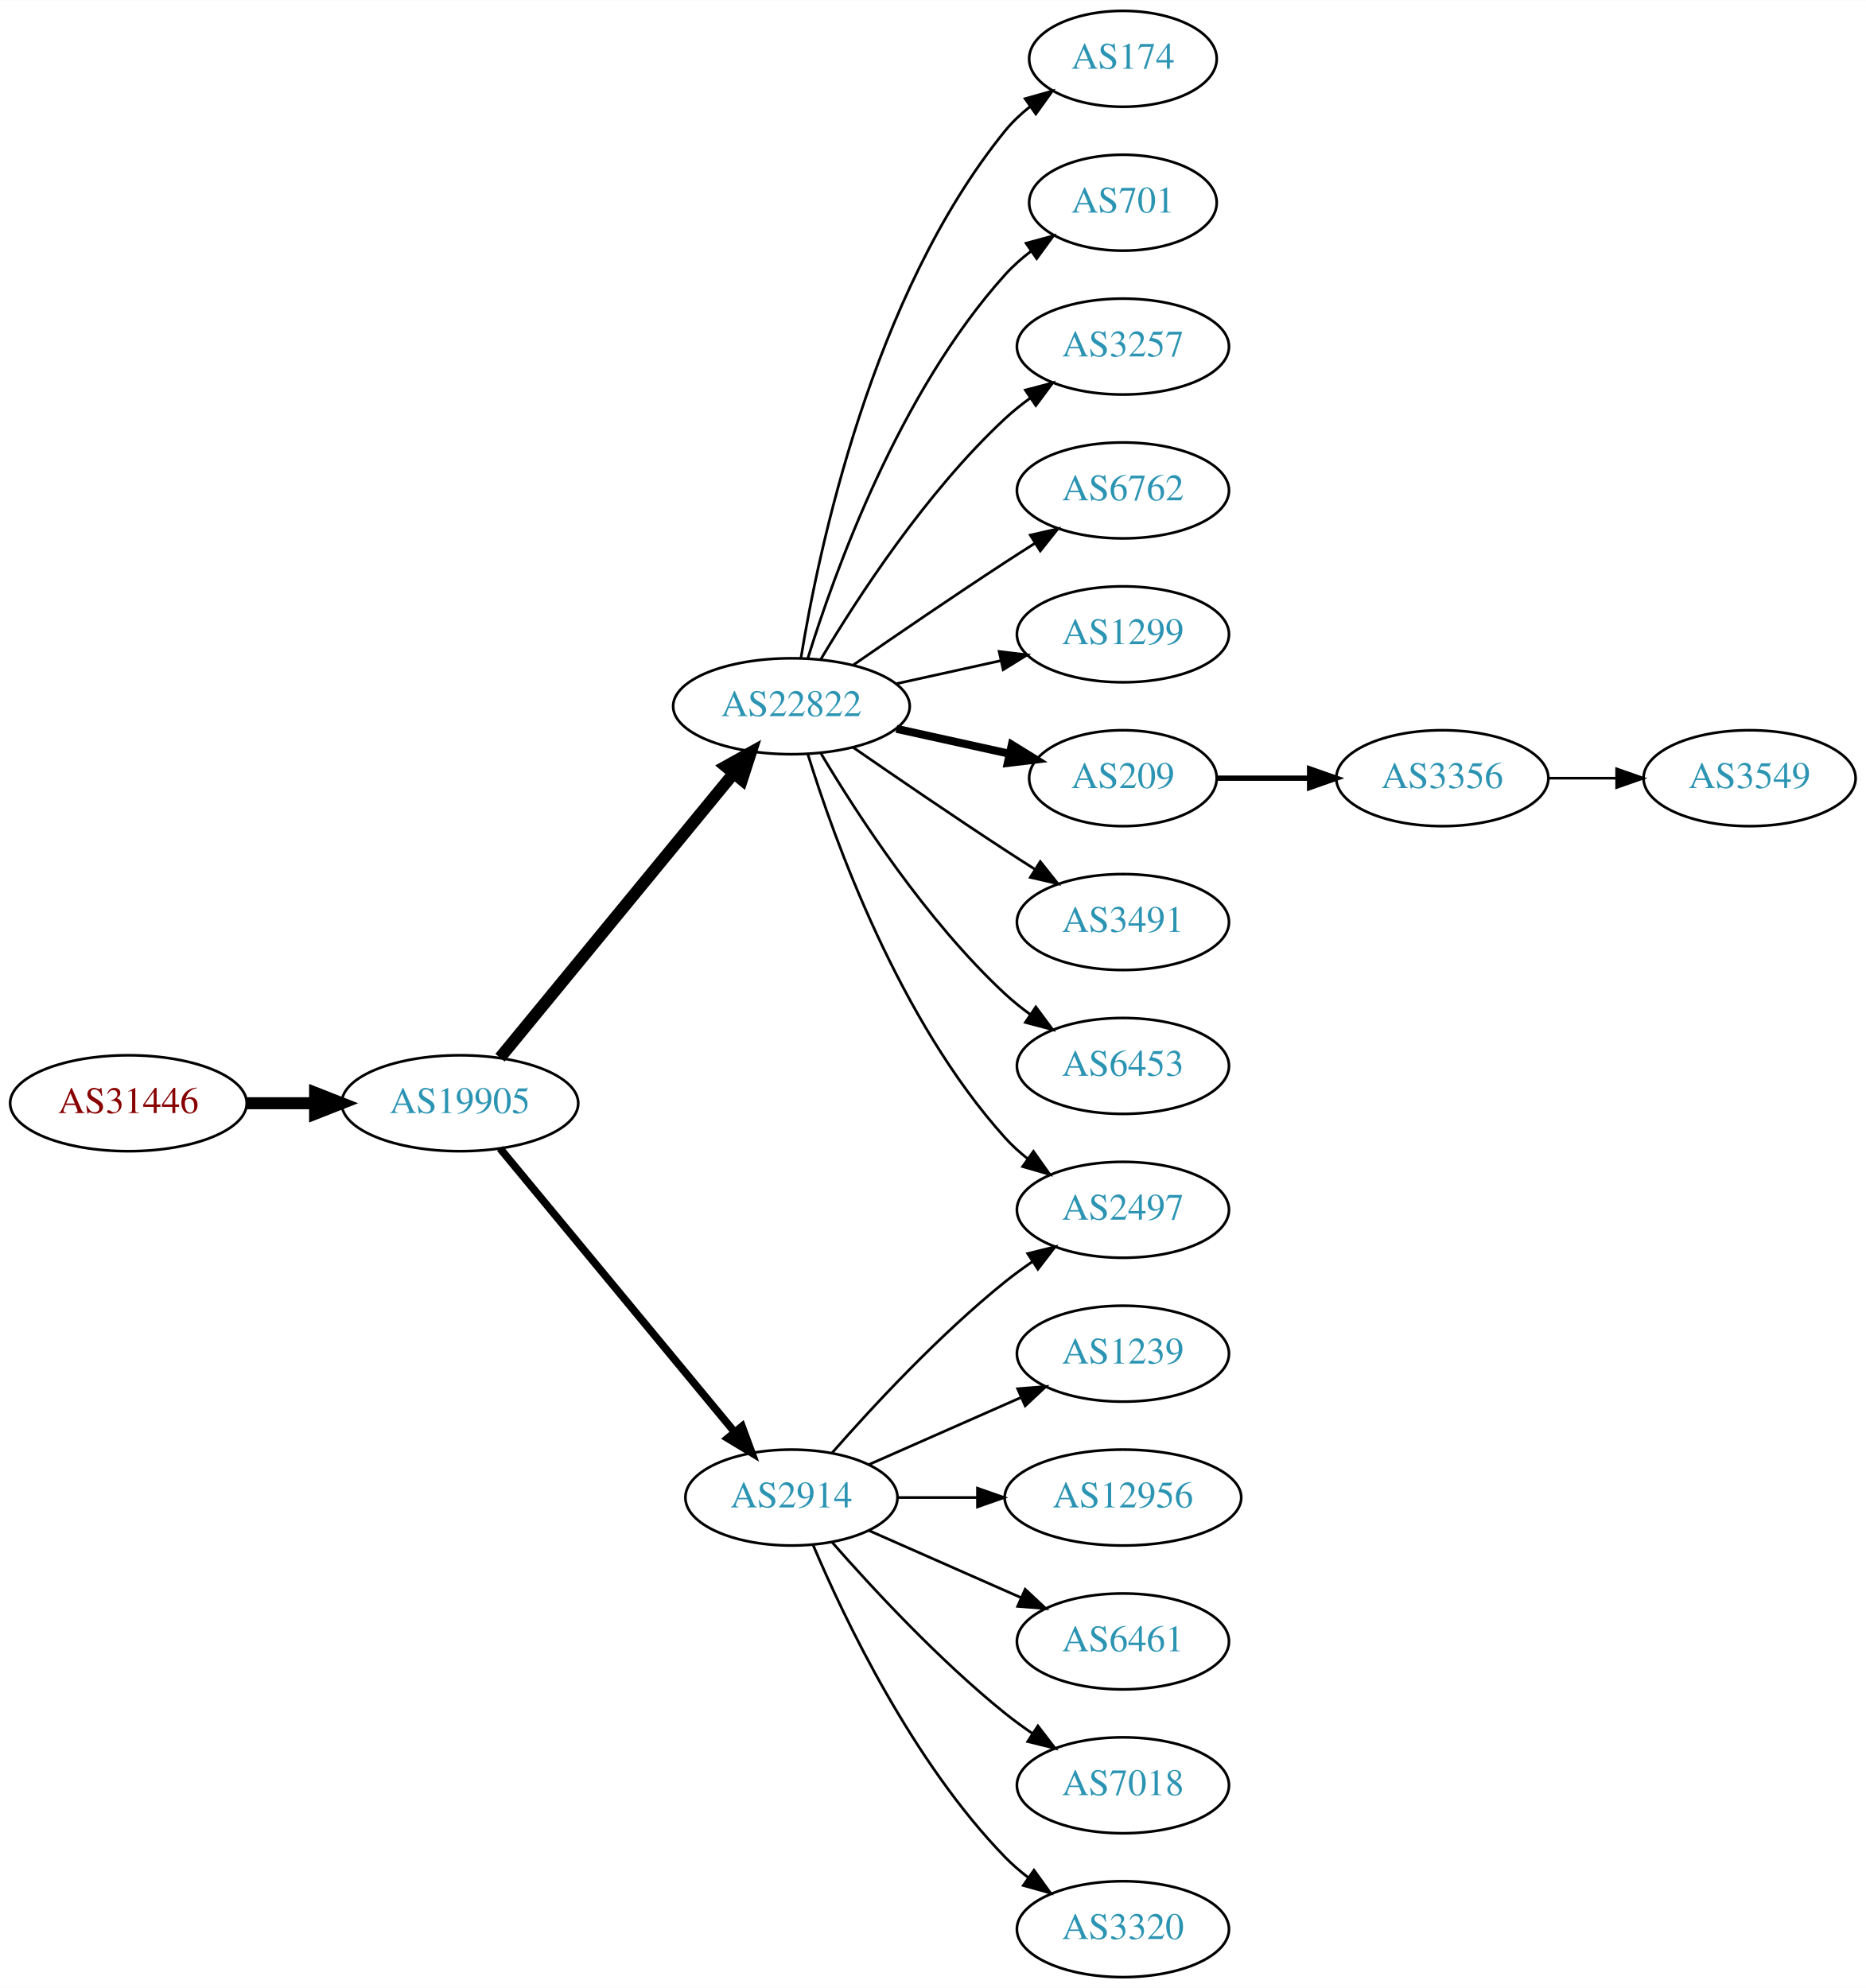
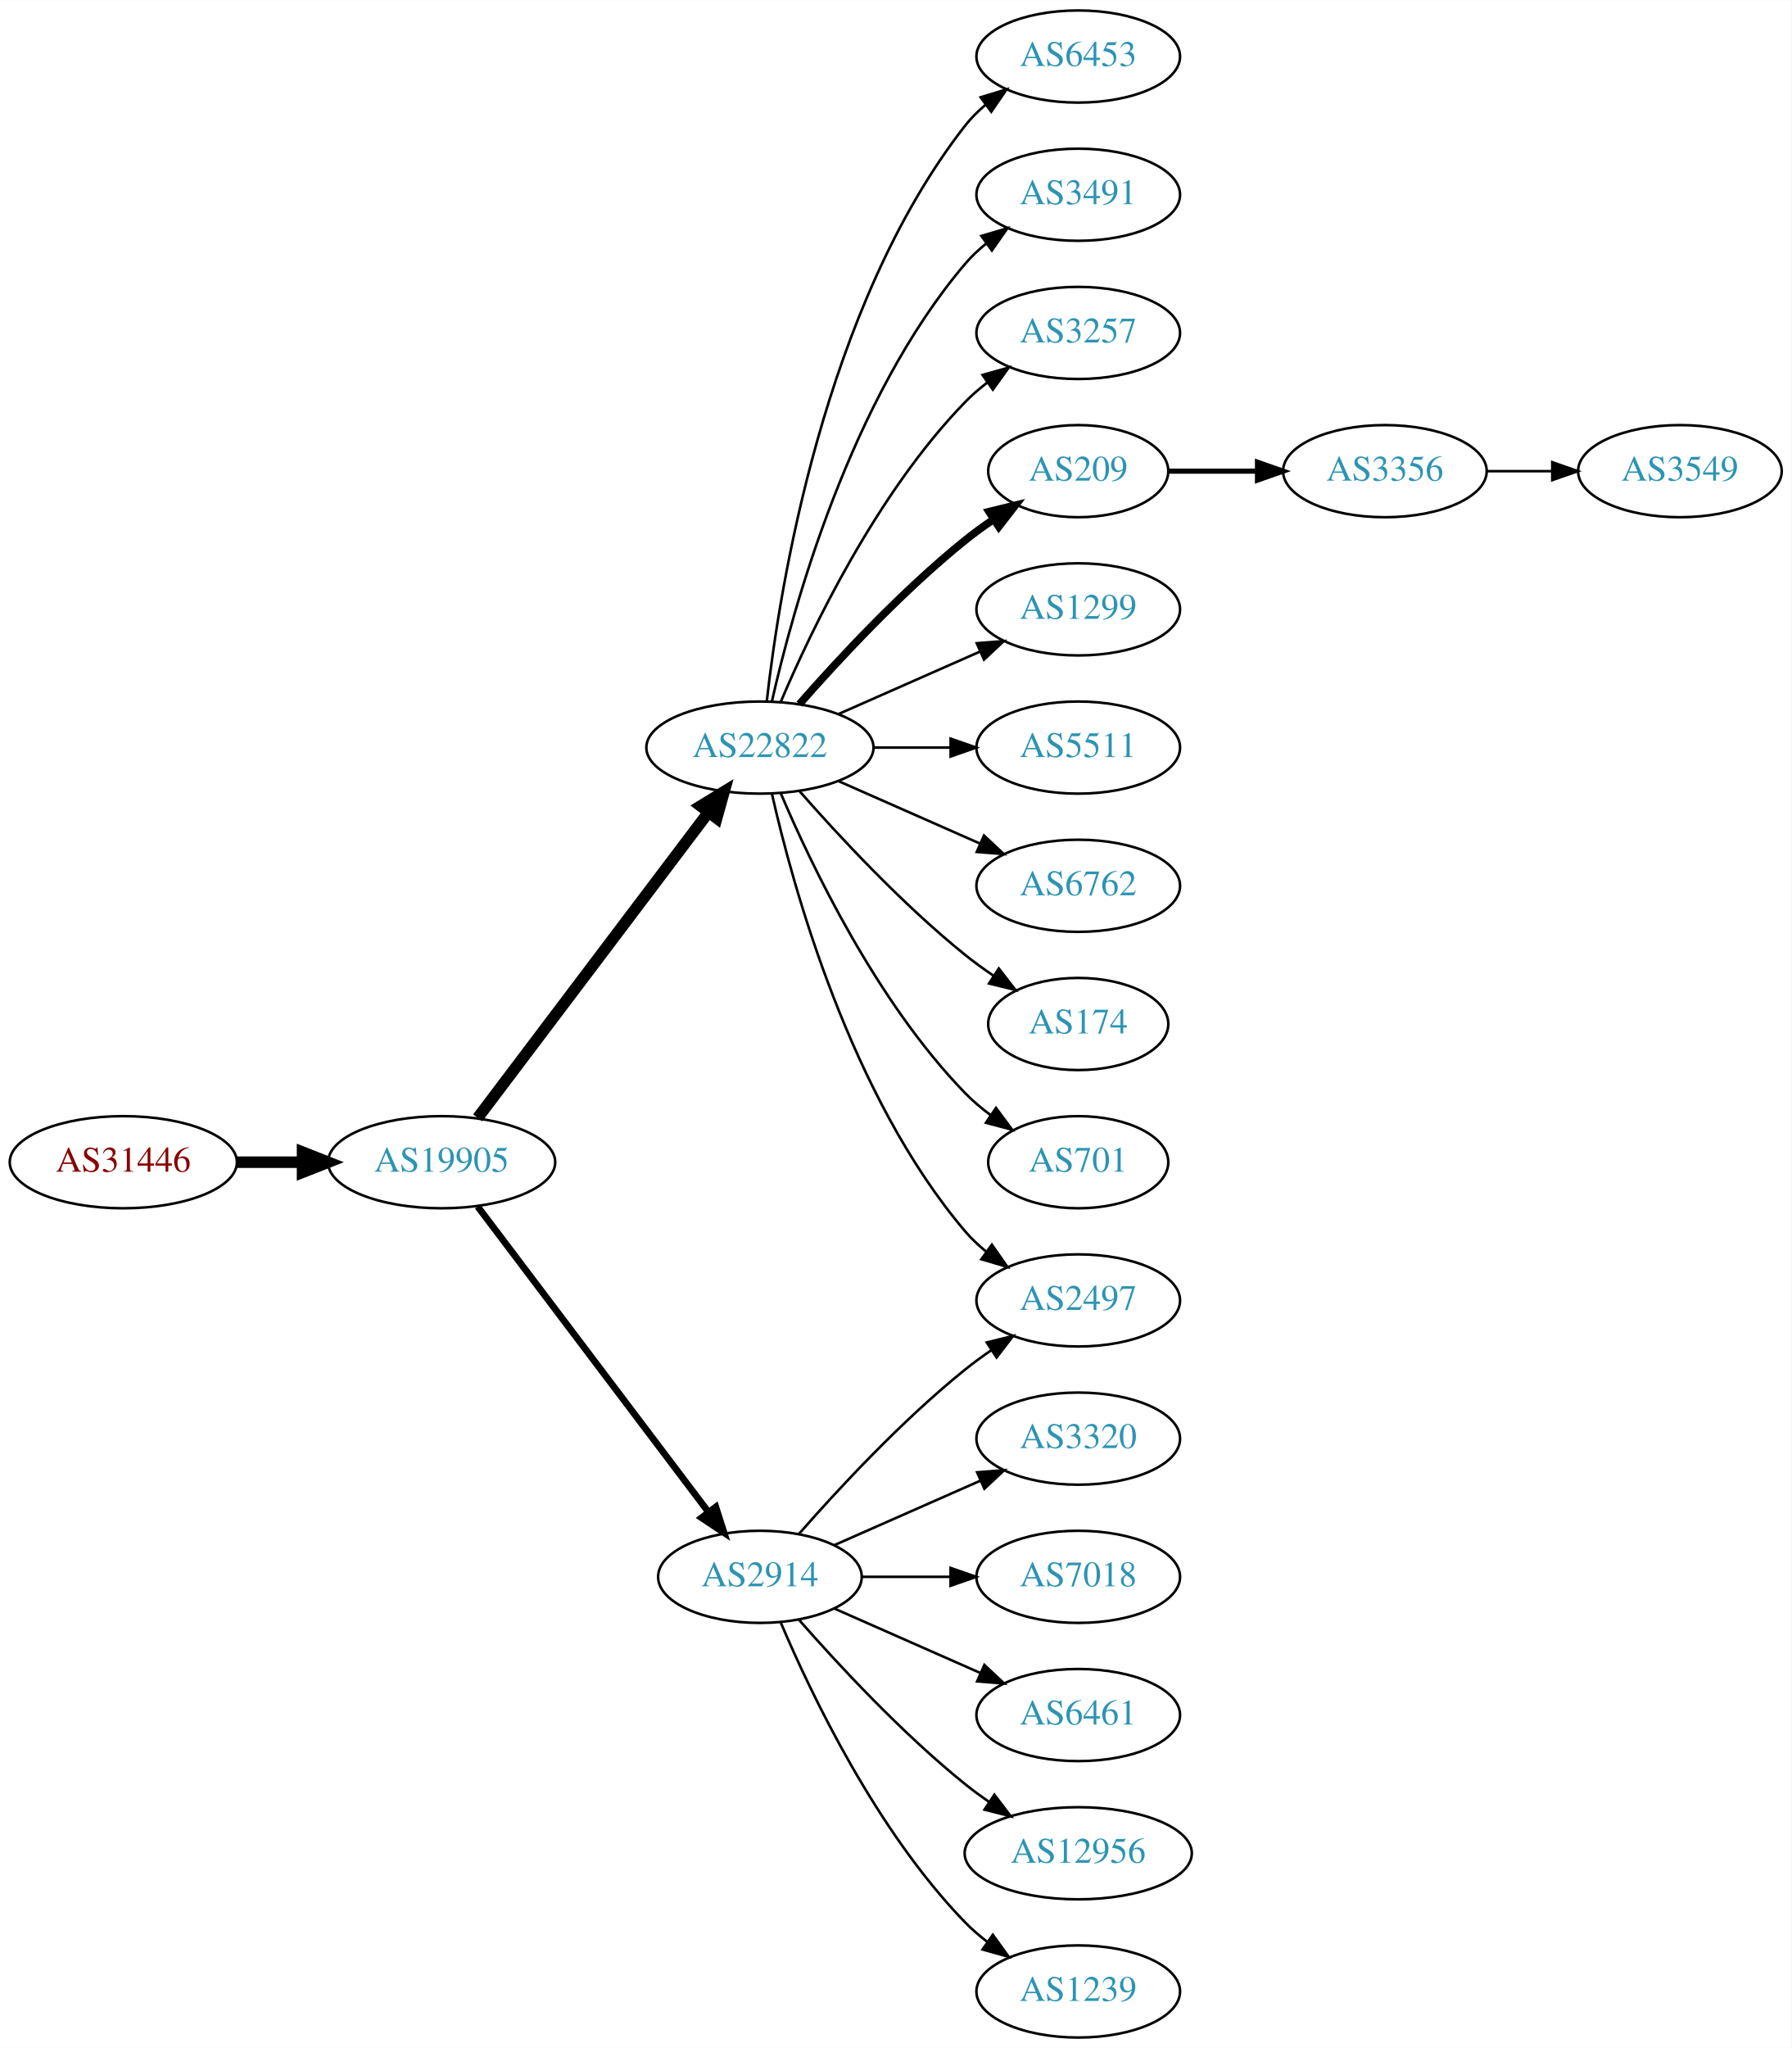
- <svg xmlns="http://www.w3.org/2000/svg" xmlns:xlink="http://www.w3.org/1999/xlink" width="700pt" height="746pt" viewBox="0.00 0.00 700.15 746.00">
-   <g id="graph0" class="graph" transform="scale(1 1) rotate(0) translate(4 742)">
-     <polygon fill="white" stroke="none" points="-4,4 -4,-742 696.155,-742 696.155,4 -4,4" />
+ <svg xmlns="http://www.w3.org/2000/svg" xmlns:xlink="http://www.w3.org/1999/xlink" width="700pt" height="800pt" viewBox="0.00 0.00 700.15 800.00">
+   <g id="graph0" class="graph" transform="scale(1 1) rotate(0) translate(4 796)">
+     <polygon fill="white" stroke="none" points="-4,4 -4,-796 696.155,-796 696.155,4 -4,4" />
    <g id="node1" class="node">
      <g id="a_node1">
        <a xlink:href="/asn/31446" xlink:title="AS31446 ~ bwin.party services (Austria) GmbH [AT]">
-           <ellipse fill="#ffffff" stroke="black" cx="44.196" cy="-328" rx="44.393" ry="18" />
-           <text text-anchor="middle" x="44.196" y="-324.3" font-family="Times,serif" font-size="14.00" fill="#880000">AS31446</text>
+           <ellipse fill="#ffffff" stroke="black" cx="44.196" cy="-342" rx="44.393" ry="18" />
+           <text text-anchor="middle" x="44.196" y="-338.3" font-family="Times,serif" font-size="14.00" fill="#880000">AS31446</text>
        </a>
      </g>
    </g>
    <g id="node2" class="node">
      <g id="a_node2">
        <a xlink:href="/asn/19905" xlink:title="AS19905 ~ NeuStar, Inc. [US]">
-           <ellipse fill="#ffffff" stroke="black" cx="168.588" cy="-328" rx="44.393" ry="18" />
-           <text text-anchor="middle" x="168.588" y="-324.3" font-family="Times,serif" font-size="14.00" fill="#2c94b3">AS19905</text>
+           <ellipse fill="#ffffff" stroke="black" cx="168.588" cy="-342" rx="44.393" ry="18" />
+           <text text-anchor="middle" x="168.588" y="-338.3" font-family="Times,serif" font-size="14.00" fill="#2c94b3">AS19905</text>
        </a>
      </g>
    </g>
    <g id="edge1" class="edge">
-       <path fill="none" stroke="black" stroke-width="4.5" d="M88.692,-328C96.898,-328 105.569,-328 114.041,-328" />
-       <polygon fill="black" stroke="black" stroke-width="4.5" points="114.233,-331.938 124.233,-328 114.233,-324.063 114.233,-331.938" />
+       <path fill="none" stroke="black" stroke-width="4.5" d="M88.692,-342C96.898,-342 105.569,-342 114.041,-342" />
+       <polygon fill="black" stroke="black" stroke-width="4.5" points="114.233,-345.938 124.233,-342 114.233,-338.063 114.233,-345.938" />
    </g>
    <g id="node3" class="node">
      <g id="a_node3">
        <a xlink:href="/asn/22822" xlink:title="AS22822 ~ Limelight Networks, Inc. [US]">
-           <ellipse fill="#ffffff" stroke="black" cx="292.98" cy="-477" rx="44.393" ry="18" />
-           <text text-anchor="middle" x="292.98" y="-473.3" font-family="Times,serif" font-size="14.00" fill="#2c94b3">AS22822</text>
+           <ellipse fill="#ffffff" stroke="black" cx="292.98" cy="-504" rx="44.393" ry="18" />
+           <text text-anchor="middle" x="292.98" y="-500.3" font-family="Times,serif" font-size="14.00" fill="#2c94b3">AS22822</text>
        </a>
      </g>
    </g>
    <g id="edge2" class="edge">
-       <path fill="none" stroke="black" stroke-width="4.5" d="M183.628,-345.092C205.094,-371.224 246.199,-421.266 271.148,-451.639" />
-       <polygon fill="black" stroke="black" stroke-width="4.5" points="268.337,-454.42 277.727,-459.648 274.422,-449.422 268.337,-454.42" />
+       <path fill="none" stroke="black" stroke-width="4.5" d="M182.686,-359.337C204.311,-387.96 247.582,-445.233 272.705,-478.486" />
+       <polygon fill="black" stroke="black" stroke-width="4.5" points="269.807,-481.183 278.976,-486.788 276.09,-476.435 269.807,-481.183" />
    </g>
    <g id="node4" class="node">
      <g id="a_node4">
        <a xlink:href="/asn/2914" xlink:title="AS2914 ~ NTT America, Inc. [US]">
          <ellipse fill="#ffffff" stroke="black" cx="292.98" cy="-180" rx="39.794" ry="18" />
          <text text-anchor="middle" x="292.98" y="-176.3" font-family="Times,serif" font-size="14.00" fill="#2c94b3">AS2914</text>
        </a>
      </g>
    </g>
    <g id="edge3" class="edge">
-       <path fill="none" stroke="black" stroke-width="2.864" d="M183.628,-311.023C205.208,-284.927 246.64,-234.827 271.547,-204.708" />
-       <polygon fill="black" stroke="black" stroke-width="2.864" points="274.428,-206.716 278.104,-196.779 269.034,-202.255 274.428,-206.716" />
+       <path fill="none" stroke="black" stroke-width="2.625" d="M182.686,-324.663C204.311,-296.04 247.582,-238.767 272.705,-205.514" />
+       <polygon fill="black" stroke="black" stroke-width="2.625" points="275.741,-207.301 278.976,-197.212 270.156,-203.081 275.741,-207.301" />
    </g>
    <g id="node5" class="node">
      <g id="a_node5">
-         <a xlink:href="/asn/174" xlink:title="AS174 ~ Cogent Communications [US]">
-           <ellipse fill="#ffffff" stroke="black" cx="417.373" cy="-720" rx="35.194" ry="18" />
-           <text text-anchor="middle" x="417.373" y="-716.3" font-family="Times,serif" font-size="14.00" fill="#2c94b3">AS174</text>
+         <a xlink:href="/asn/6453" xlink:title="AS6453 ~ TATA COMMUNICATIONS (AMERICA) INC [US]">
+           <ellipse fill="#ffffff" stroke="black" cx="417.373" cy="-774" rx="39.794" ry="18" />
+           <text text-anchor="middle" x="417.373" y="-770.3" font-family="Times,serif" font-size="14.00" fill="#2c94b3">AS6453</text>
        </a>
      </g>
    </g>
    <g id="edge4" class="edge">
-       <path fill="none" stroke="black" d="M296.561,-495.178C303.016,-534.997 323.088,-631.286 373.176,-693 375.873,-696.322 379.092,-699.352 382.541,-702.083" />
-       <polygon fill="black" stroke="black" points="380.666,-705.043 390.867,-707.906 384.678,-699.307 380.666,-705.043" />
+       <path fill="none" stroke="black" d="M295.66,-522.129C300.49,-565.368 317.831,-676.216 373.176,-747 375.492,-749.961 378.229,-752.683 381.184,-755.164" />
+       <polygon fill="black" stroke="black" points="379.239,-758.078 389.375,-761.165 383.377,-752.432 379.239,-758.078" />
    </g>
    <g id="node6" class="node">
      <g id="a_node6">
+         <a xlink:href="/asn/3491" xlink:title="AS3491 ~ PCCW Global, Inc. [US]">
+           <ellipse fill="#ffffff" stroke="black" cx="417.373" cy="-720" rx="39.794" ry="18" />
+           <text text-anchor="middle" x="417.373" y="-716.3" font-family="Times,serif" font-size="14.00" fill="#2c94b3">AS3491</text>
+         </a>
+       </g>
+     </g>
+     <g id="edge5" class="edge">
+       <path fill="none" stroke="black" d="M297.674,-522.075C305.814,-558.148 328.247,-640.14 373.176,-693 375.611,-695.864 378.427,-698.521 381.432,-700.961" />
+       <polygon fill="black" stroke="black" points="379.531,-703.905 389.692,-706.906 383.62,-698.224 379.531,-703.905" />
+     </g>
+     <g id="node7" class="node">
+       <g id="a_node7">
+         <a xlink:href="/asn/3257" xlink:title="AS3257 ~ GTT [DE]">
+           <ellipse fill="#ffffff" stroke="black" cx="417.373" cy="-666" rx="39.794" ry="18" />
+           <text text-anchor="middle" x="417.373" y="-662.3" font-family="Times,serif" font-size="14.00" fill="#2c94b3">AS3257</text>
+         </a>
+       </g>
+     </g>
+     <g id="edge6" class="edge">
+       <path fill="none" stroke="black" d="M301.171,-521.975C312.938,-549.682 338.512,-603.348 373.176,-639 375.797,-641.695 378.737,-644.239 381.82,-646.608" />
+       <polygon fill="black" stroke="black" points="379.986,-649.597 390.189,-652.455 383.995,-643.859 379.986,-649.597" />
+     </g>
+     <g id="node8" class="node">
+       <g id="a_node8">
+         <a xlink:href="/asn/209" xlink:title="AS209 ~ CenturyLink Communications, LLC [US]">
+           <ellipse fill="#ffffff" stroke="black" cx="417.373" cy="-612" rx="35.194" ry="18" />
+           <text text-anchor="middle" x="417.373" y="-608.3" font-family="Times,serif" font-size="14.00" fill="#2c94b3">AS209</text>
+         </a>
+       </g>
+     </g>
+     <g id="edge7" class="edge">
+       <path fill="none" stroke="black" stroke-width="3" d="M308.413,-520.983C323.544,-538.229 348.509,-565.148 373.176,-585 376.682,-587.821 380.5,-590.587 384.368,-593.208" />
+       <polygon fill="black" stroke="black" stroke-width="3" points="382.518,-596.18 392.813,-598.682 386.325,-590.306 382.518,-596.18" />
+     </g>
+     <g id="node9" class="node">
+       <g id="a_node9">
+         <a xlink:href="/asn/1299" xlink:title="AS1299 ~ Telia Carrier [EU]">
+           <ellipse fill="#ffffff" stroke="black" cx="417.373" cy="-558" rx="39.794" ry="18" />
+           <text text-anchor="middle" x="417.373" y="-554.3" font-family="Times,serif" font-size="14.00" fill="#2c94b3">AS1299</text>
+         </a>
+       </g>
+     </g>
+     <g id="edge8" class="edge">
+       <path fill="none" stroke="black" d="M323.608,-517.072C340.203,-524.393 361.062,-533.597 378.795,-541.421" />
+       <polygon fill="black" stroke="black" points="377.717,-544.77 388.279,-545.605 380.543,-538.366 377.717,-544.77" />
+     </g>
+     <g id="node10" class="node">
+       <g id="a_node10">
        <a xlink:href="/asn/2497" xlink:title="AS2497 ~ Internet Initiative Japan Inc. [JP]">
          <ellipse fill="#ffffff" stroke="black" cx="417.373" cy="-288" rx="39.794" ry="18" />
          <text text-anchor="middle" x="417.373" y="-284.3" font-family="Times,serif" font-size="14.00" fill="#2c94b3">AS2497</text>
        </a>
      </g>
    </g>
-     <g id="edge5" class="edge">
-       <path fill="none" stroke="black" d="M299.118,-459.06C309.021,-427.021 333.359,-359.188 373.176,-315 375.693,-312.208 378.564,-309.599 381.603,-307.188" />
-       <polygon fill="black" stroke="black" points="383.786,-309.93 389.911,-301.285 379.732,-304.224 383.786,-309.93" />
-     </g>
-     <g id="node7" class="node">
-       <g id="a_node7">
-         <a xlink:href="/asn/701" xlink:title="AS701 ~ UUNET [US]">
-           <ellipse fill="#ffffff" stroke="black" cx="417.373" cy="-666" rx="35.194" ry="18" />
-           <text text-anchor="middle" x="417.373" y="-662.3" font-family="Times,serif" font-size="14.00" fill="#2c94b3">AS701</text>
-         </a>
-       </g>
-     </g>
-     <g id="edge6" class="edge">
-       <path fill="none" stroke="black" d="M299.118,-494.94C309.021,-526.979 333.359,-594.812 373.176,-639 376.04,-642.178 379.364,-645.119 382.872,-647.8" />
-       <polygon fill="black" stroke="black" points="381.038,-650.786 391.261,-653.569 385.005,-645.018 381.038,-650.786" />
-     </g>
-     <g id="node8" class="node">
-       <g id="a_node8">
-         <a xlink:href="/asn/3257" xlink:title="AS3257 ~ GTT [DE]">
-           <ellipse fill="#ffffff" stroke="black" cx="417.373" cy="-612" rx="39.794" ry="18" />
-           <text text-anchor="middle" x="417.373" y="-608.3" font-family="Times,serif" font-size="14.00" fill="#2c94b3">AS3257</text>
-         </a>
-       </g>
-     </g>
-     <g id="edge7" class="edge">
-       <path fill="none" stroke="black" d="M304.026,-494.671C317.597,-517.472 343.529,-557.472 373.176,-585 376.083,-587.699 379.296,-590.28 382.62,-592.703" />
-       <polygon fill="black" stroke="black" points="380.755,-595.667 390.998,-598.375 384.679,-589.87 380.755,-595.667" />
-     </g>
-     <g id="node9" class="node">
-       <g id="a_node9">
-         <a xlink:href="/asn/6762" xlink:title="AS6762 ~ TELECOM ITALIA SPARKLE S.p.A. [IT]">
-           <ellipse fill="#ffffff" stroke="black" cx="417.373" cy="-558" rx="39.794" ry="18" />
-           <text text-anchor="middle" x="417.373" y="-554.3" font-family="Times,serif" font-size="14.00" fill="#2c94b3">AS6762</text>
-         </a>
-       </g>
-     </g>
-     <g id="edge8" class="edge">
-       <path fill="none" stroke="black" d="M316.011,-492.367C331.813,-503.305 353.67,-518.261 373.176,-531 376.758,-533.339 380.529,-535.759 384.289,-538.144" />
-       <polygon fill="black" stroke="black" points="382.623,-541.231 392.95,-543.596 386.352,-535.307 382.623,-541.231" />
-     </g>
-     <g id="node10" class="node">
-       <g id="a_node10">
-         <a xlink:href="/asn/1299" xlink:title="AS1299 ~ Telia Carrier [EU]">
-           <ellipse fill="#ffffff" stroke="black" cx="417.373" cy="-504" rx="39.794" ry="18" />
-           <text text-anchor="middle" x="417.373" y="-500.3" font-family="Times,serif" font-size="14.00" fill="#2c94b3">AS1299</text>
-         </a>
-       </g>
-     </g>
    <g id="edge9" class="edge">
-       <path fill="none" stroke="black" d="M332.37,-485.469C344.761,-488.202 358.608,-491.257 371.429,-494.085" />
-       <polygon fill="black" stroke="black" points="370.924,-497.558 381.443,-496.295 372.432,-490.722 370.924,-497.558" />
+       <path fill="none" stroke="black" d="M297.674,-485.925C305.814,-449.852 328.247,-367.86 373.176,-315 375.611,-312.136 378.427,-309.479 381.432,-307.039" />
+       <polygon fill="black" stroke="black" points="383.62,-309.776 389.692,-301.094 379.531,-304.095 383.62,-309.776" />
    </g>
    <g id="node11" class="node">
      <g id="a_node11">
-         <a xlink:href="/asn/209" xlink:title="AS209 ~ CenturyLink Communications, LLC [US]">
-           <ellipse fill="#ffffff" stroke="black" cx="417.373" cy="-450" rx="35.194" ry="18" />
-           <text text-anchor="middle" x="417.373" y="-446.3" font-family="Times,serif" font-size="14.00" fill="#2c94b3">AS209</text>
+         <a xlink:href="/asn/5511" xlink:title="AS5511 ~ Orange S.A. [FR]">
+           <ellipse fill="#ffffff" stroke="black" cx="417.373" cy="-504" rx="39.794" ry="18" />
+           <text text-anchor="middle" x="417.373" y="-500.3" font-family="Times,serif" font-size="14.00" fill="#2c94b3">AS5511</text>
        </a>
      </g>
    </g>
    <g id="edge10" class="edge">
-       <path fill="none" stroke="black" stroke-width="3" d="M332.37,-468.531C345.778,-465.573 360.89,-462.24 374.562,-459.224" />
-       <polygon fill="black" stroke="black" stroke-width="3" points="375.673,-462.563 384.684,-456.99 374.165,-455.727 375.673,-462.563" />
+       <path fill="none" stroke="black" d="M337.476,-504C347.165,-504 357.502,-504 367.394,-504" />
+       <polygon fill="black" stroke="black" points="367.497,-507.5 377.497,-504 367.497,-500.5 367.497,-507.5" />
    </g>
    <g id="node12" class="node">
      <g id="a_node12">
-         <a xlink:href="/asn/3491" xlink:title="AS3491 ~ PCCW Global, Inc. [US]">
-           <ellipse fill="#ffffff" stroke="black" cx="417.373" cy="-396" rx="39.794" ry="18" />
-           <text text-anchor="middle" x="417.373" y="-392.3" font-family="Times,serif" font-size="14.00" fill="#2c94b3">AS3491</text>
+         <a xlink:href="/asn/6762" xlink:title="AS6762 ~ TELECOM ITALIA SPARKLE S.p.A. [IT]">
+           <ellipse fill="#ffffff" stroke="black" cx="417.373" cy="-450" rx="39.794" ry="18" />
+           <text text-anchor="middle" x="417.373" y="-446.3" font-family="Times,serif" font-size="14.00" fill="#2c94b3">AS6762</text>
        </a>
      </g>
    </g>
    <g id="edge11" class="edge">
-       <path fill="none" stroke="black" d="M316.011,-461.633C331.813,-450.695 353.67,-435.739 373.176,-423 376.758,-420.661 380.529,-418.241 384.289,-415.856" />
-       <polygon fill="black" stroke="black" points="386.352,-418.693 392.95,-410.404 382.623,-412.769 386.352,-418.693" />
+       <path fill="none" stroke="black" d="M323.608,-490.928C340.203,-483.607 361.062,-474.403 378.795,-466.579" />
+       <polygon fill="black" stroke="black" points="380.543,-469.634 388.279,-462.395 377.717,-463.23 380.543,-469.634" />
    </g>
    <g id="node13" class="node">
      <g id="a_node13">
-         <a xlink:href="/asn/6453" xlink:title="AS6453 ~ TATA COMMUNICATIONS (AMERICA) INC [US]">
-           <ellipse fill="#ffffff" stroke="black" cx="417.373" cy="-342" rx="39.794" ry="18" />
-           <text text-anchor="middle" x="417.373" y="-338.3" font-family="Times,serif" font-size="14.00" fill="#2c94b3">AS6453</text>
+         <a xlink:href="/asn/174" xlink:title="AS174 ~ Cogent Communications [US]">
+           <ellipse fill="#ffffff" stroke="black" cx="417.373" cy="-396" rx="35.194" ry="18" />
+           <text text-anchor="middle" x="417.373" y="-392.3" font-family="Times,serif" font-size="14.00" fill="#2c94b3">AS174</text>
        </a>
      </g>
    </g>
    <g id="edge12" class="edge">
-       <path fill="none" stroke="black" d="M304.026,-459.329C317.597,-436.528 343.529,-396.528 373.176,-369 376.083,-366.301 379.296,-363.72 382.62,-361.297" />
-       <polygon fill="black" stroke="black" points="384.679,-364.13 390.998,-355.625 380.755,-358.333 384.679,-364.13" />
-     </g>
-     <g id="edge15" class="edge">
+       <path fill="none" stroke="black" d="M308.413,-487.017C323.544,-469.771 348.509,-442.852 373.176,-423 376.682,-420.179 380.5,-417.413 384.368,-414.792" />
+       <polygon fill="black" stroke="black" points="386.325,-417.694 392.813,-409.318 382.518,-411.82 386.325,-417.694" />
+     </g>
+     <g id="node14" class="node">
+       <g id="a_node14">
+         <a xlink:href="/asn/701" xlink:title="AS701 ~ UUNET [US]">
+           <ellipse fill="#ffffff" stroke="black" cx="417.373" cy="-342" rx="35.194" ry="18" />
+           <text text-anchor="middle" x="417.373" y="-338.3" font-family="Times,serif" font-size="14.00" fill="#2c94b3">AS701</text>
+         </a>
+       </g>
+     </g>
+     <g id="edge13" class="edge">
+       <path fill="none" stroke="black" d="M301.171,-486.025C312.938,-458.318 338.512,-404.652 373.176,-369 376.159,-365.933 379.556,-363.06 383.106,-360.419" />
+       <polygon fill="black" stroke="black" points="385.233,-363.205 391.54,-354.692 381.301,-357.414 385.233,-363.205" />
+     </g>
+     <g id="edge16" class="edge">
      <path fill="none" stroke="black" d="M308.133,-196.663C323.234,-213.894 348.355,-241.024 373.176,-261 376.432,-263.62 379.957,-266.192 383.542,-268.646" />
      <polygon fill="black" stroke="black" points="381.629,-271.577 391.914,-274.121 385.46,-265.719 381.629,-271.577" />
    </g>
-     <g id="node14" class="node">
-       <g id="a_node14">
-         <a xlink:href="/asn/1239" xlink:title="AS1239 ~ Sprint [US]">
+     <g id="node15" class="node">
+       <g id="a_node15">
+         <a xlink:href="/asn/3320" xlink:title="AS3320 ~ DTAG [DE]">
          <ellipse fill="#ffffff" stroke="black" cx="417.373" cy="-234" rx="39.794" ry="18" />
-           <text text-anchor="middle" x="417.373" y="-230.3" font-family="Times,serif" font-size="14.00" fill="#2c94b3">AS1239</text>
-         </a>
-       </g>
-     </g>
-     <g id="edge13" class="edge">
+           <text text-anchor="middle" x="417.373" y="-230.3" font-family="Times,serif" font-size="14.00" fill="#2c94b3">AS3320</text>
+         </a>
+       </g>
+     </g>
+     <g id="edge14" class="edge">
      <path fill="none" stroke="black" d="M322.06,-192.389C339.008,-199.866 360.805,-209.483 379.174,-217.588" />
      <polygon fill="black" stroke="black" points="377.862,-220.834 388.424,-221.669 380.688,-214.43 377.862,-220.834" />
    </g>
-     <g id="node15" class="node">
-       <g id="a_node15">
-         <a xlink:href="/asn/12956" xlink:title="AS12956 ~ TELXIUS [ES]">
-           <ellipse fill="#ffffff" stroke="black" cx="417.373" cy="-180" rx="44.393" ry="18" />
-           <text text-anchor="middle" x="417.373" y="-176.3" font-family="Times,serif" font-size="14.00" fill="#2c94b3">AS12956</text>
-         </a>
-       </g>
-     </g>
-     <g id="edge14" class="edge">
-       <path fill="none" stroke="black" d="M332.706,-180C342.166,-180 352.458,-180 362.484,-180" />
-       <polygon fill="black" stroke="black" points="362.791,-183.5 372.791,-180 362.791,-176.5 362.791,-183.5" />
-     </g>
    <g id="node16" class="node">
      <g id="a_node16">
+         <a xlink:href="/asn/7018" xlink:title="AS7018 ~ ATT-INTERNET4 [US]">
+           <ellipse fill="#ffffff" stroke="black" cx="417.373" cy="-180" rx="39.794" ry="18" />
+           <text text-anchor="middle" x="417.373" y="-176.3" font-family="Times,serif" font-size="14.00" fill="#2c94b3">AS7018</text>
+         </a>
+       </g>
+     </g>
+     <g id="edge15" class="edge">
+       <path fill="none" stroke="black" d="M332.706,-180C343.644,-180 355.695,-180 367.161,-180" />
+       <polygon fill="black" stroke="black" points="367.479,-183.5 377.479,-180 367.479,-176.5 367.479,-183.5" />
+     </g>
+     <g id="node17" class="node">
+       <g id="a_node17">
        <a xlink:href="/asn/6461" xlink:title="AS6461 ~ Zayo Bandwidth [US]">
          <ellipse fill="#ffffff" stroke="black" cx="417.373" cy="-126" rx="39.794" ry="18" />
          <text text-anchor="middle" x="417.373" y="-122.3" font-family="Times,serif" font-size="14.00" fill="#2c94b3">AS6461</text>
        </a>
      </g>
    </g>
-     <g id="edge16" class="edge">
+     <g id="edge17" class="edge">
      <path fill="none" stroke="black" d="M322.06,-167.611C339.008,-160.134 360.805,-150.517 379.174,-142.412" />
      <polygon fill="black" stroke="black" points="380.688,-145.57 388.424,-138.331 377.862,-139.166 380.688,-145.57" />
    </g>
-     <g id="node17" class="node">
-       <g id="a_node17">
-         <a xlink:href="/asn/7018" xlink:title="AS7018 ~ ATT-INTERNET4 [US]">
-           <ellipse fill="#ffffff" stroke="black" cx="417.373" cy="-72" rx="39.794" ry="18" />
-           <text text-anchor="middle" x="417.373" y="-68.3" font-family="Times,serif" font-size="14.00" fill="#2c94b3">AS7018</text>
-         </a>
-       </g>
-     </g>
-     <g id="edge17" class="edge">
-       <path fill="none" stroke="black" d="M308.133,-163.337C323.234,-146.106 348.355,-118.976 373.176,-99 376.432,-96.38 379.957,-93.808 383.542,-91.354" />
-       <polygon fill="black" stroke="black" points="385.46,-94.281 391.914,-85.879 381.629,-88.423 385.46,-94.281" />
-     </g>
    <g id="node18" class="node">
      <g id="a_node18">
-         <a xlink:href="/asn/3320" xlink:title="AS3320 ~ DTAG [DE]">
+         <a xlink:href="/asn/12956" xlink:title="AS12956 ~ TELXIUS [ES]">
+           <ellipse fill="#ffffff" stroke="black" cx="417.373" cy="-72" rx="44.393" ry="18" />
+           <text text-anchor="middle" x="417.373" y="-68.3" font-family="Times,serif" font-size="14.00" fill="#2c94b3">AS12956</text>
+         </a>
+       </g>
+     </g>
+     <g id="edge18" class="edge">
+       <path fill="none" stroke="black" d="M308.133,-163.337C323.234,-146.106 348.355,-118.976 373.176,-99 376.105,-96.644 379.251,-94.325 382.463,-92.098" />
+       <polygon fill="black" stroke="black" points="384.598,-94.882 391.011,-86.448 380.738,-89.042 384.598,-94.882" />
+     </g>
+     <g id="node19" class="node">
+       <g id="a_node19">
+         <a xlink:href="/asn/1239" xlink:title="AS1239 ~ Sprint [US]">
          <ellipse fill="#ffffff" stroke="black" cx="417.373" cy="-18" rx="39.794" ry="18" />
-           <text text-anchor="middle" x="417.373" y="-14.3" font-family="Times,serif" font-size="14.00" fill="#2c94b3">AS3320</text>
-         </a>
-       </g>
-     </g>
-     <g id="edge18" class="edge">
+           <text text-anchor="middle" x="417.373" y="-14.3" font-family="Times,serif" font-size="14.00" fill="#2c94b3">AS1239</text>
+         </a>
+       </g>
+     </g>
+     <g id="edge19" class="edge">
      <path fill="none" stroke="black" d="M301.171,-162.025C312.938,-134.318 338.512,-80.652 373.176,-45 375.797,-42.305 378.737,-39.761 381.82,-37.392" />
      <polygon fill="black" stroke="black" points="383.995,-40.141 390.189,-31.545 379.986,-34.403 383.995,-40.141" />
    </g>
-     <g id="node19" class="node">
-       <g id="a_node19">
-         <a xlink:href="/asn/3356" xlink:title="AS3356 ~ Level 3 Parent, LLC [US]">
-           <ellipse fill="#ffffff" stroke="black" cx="537.215" cy="-450" rx="39.794" ry="18" />
-           <text text-anchor="middle" x="537.215" y="-446.3" font-family="Times,serif" font-size="14.00" fill="#2c94b3">AS3356</text>
-         </a>
-       </g>
-     </g>
-     <g id="edge19" class="edge">
-       <path fill="none" stroke="black" stroke-width="2" d="M452.774,-450C463.598,-450 475.766,-450 487.393,-450" />
-       <polygon fill="black" stroke="black" stroke-width="2" points="487.424,-453.5 497.424,-450 487.424,-446.5 487.424,-453.5" />
-     </g>
    <g id="node20" class="node">
      <g id="a_node20">
+         <a xlink:href="/asn/3356" xlink:title="AS3356 ~ Level 3 Parent, LLC [US]">
+           <ellipse fill="#ffffff" stroke="black" cx="537.215" cy="-612" rx="39.794" ry="18" />
+           <text text-anchor="middle" x="537.215" y="-608.3" font-family="Times,serif" font-size="14.00" fill="#2c94b3">AS3356</text>
+         </a>
+       </g>
+     </g>
+     <g id="edge20" class="edge">
+       <path fill="none" stroke="black" stroke-width="2" d="M452.774,-612C463.598,-612 475.766,-612 487.393,-612" />
+       <polygon fill="black" stroke="black" stroke-width="2" points="487.424,-615.5 497.424,-612 487.424,-608.5 487.424,-615.5" />
+     </g>
+     <g id="node21" class="node">
+       <g id="a_node21">
        <a xlink:href="/asn/3549" xlink:title="AS3549 ~ Level 3 Parent, LLC [US]">
-           <ellipse fill="#ffffff" stroke="black" cx="652.508" cy="-450" rx="39.794" ry="18" />
-           <text text-anchor="middle" x="652.508" y="-446.3" font-family="Times,serif" font-size="14.00" fill="#2c94b3">AS3549</text>
-         </a>
-       </g>
-     </g>
-     <g id="edge20" class="edge">
-       <path fill="none" stroke="black" d="M576.887,-450C585.09,-450 593.854,-450 602.386,-450" />
-       <polygon fill="black" stroke="black" points="602.626,-453.5 612.626,-450 602.626,-446.5 602.626,-453.5" />
+           <ellipse fill="#ffffff" stroke="black" cx="652.508" cy="-612" rx="39.794" ry="18" />
+           <text text-anchor="middle" x="652.508" y="-608.3" font-family="Times,serif" font-size="14.00" fill="#2c94b3">AS3549</text>
+         </a>
+       </g>
+     </g>
+     <g id="edge21" class="edge">
+       <path fill="none" stroke="black" d="M576.887,-612C585.09,-612 593.854,-612 602.386,-612" />
+       <polygon fill="black" stroke="black" points="602.626,-615.5 612.626,-612 602.626,-608.5 602.626,-615.5" />
    </g>
  </g>
</svg>
